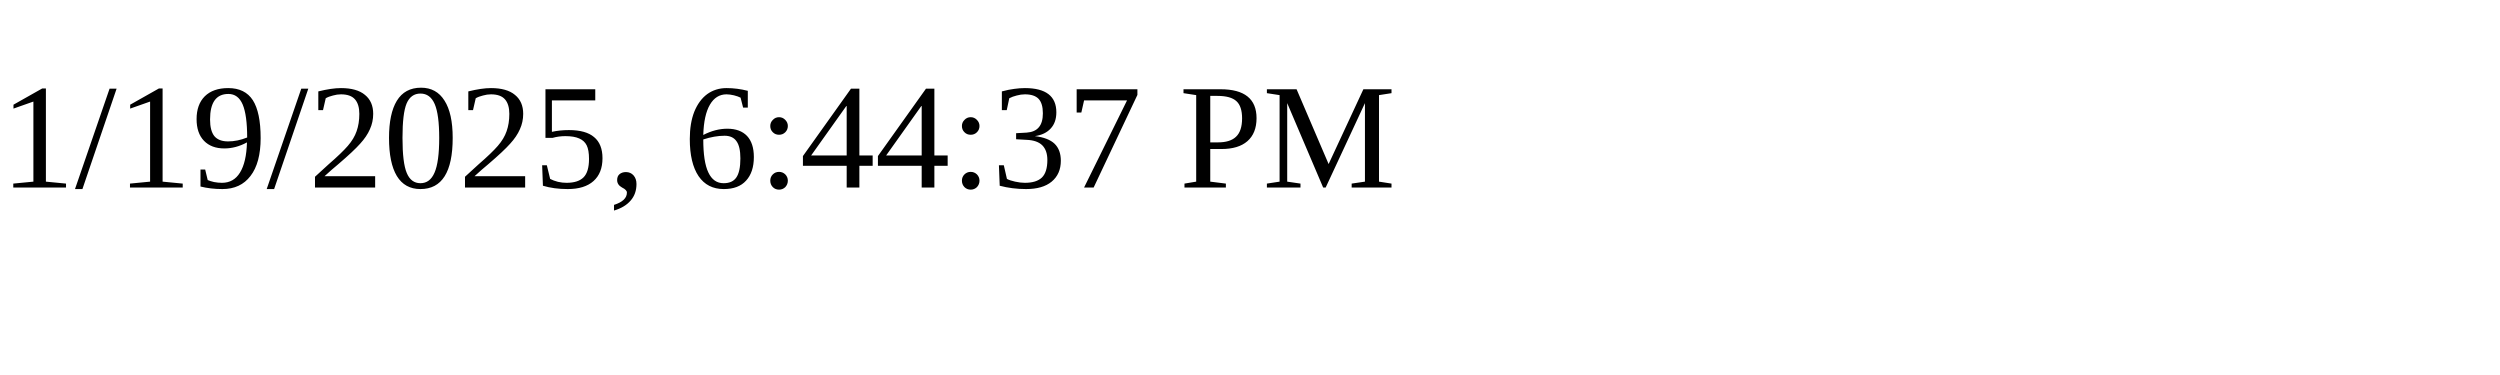
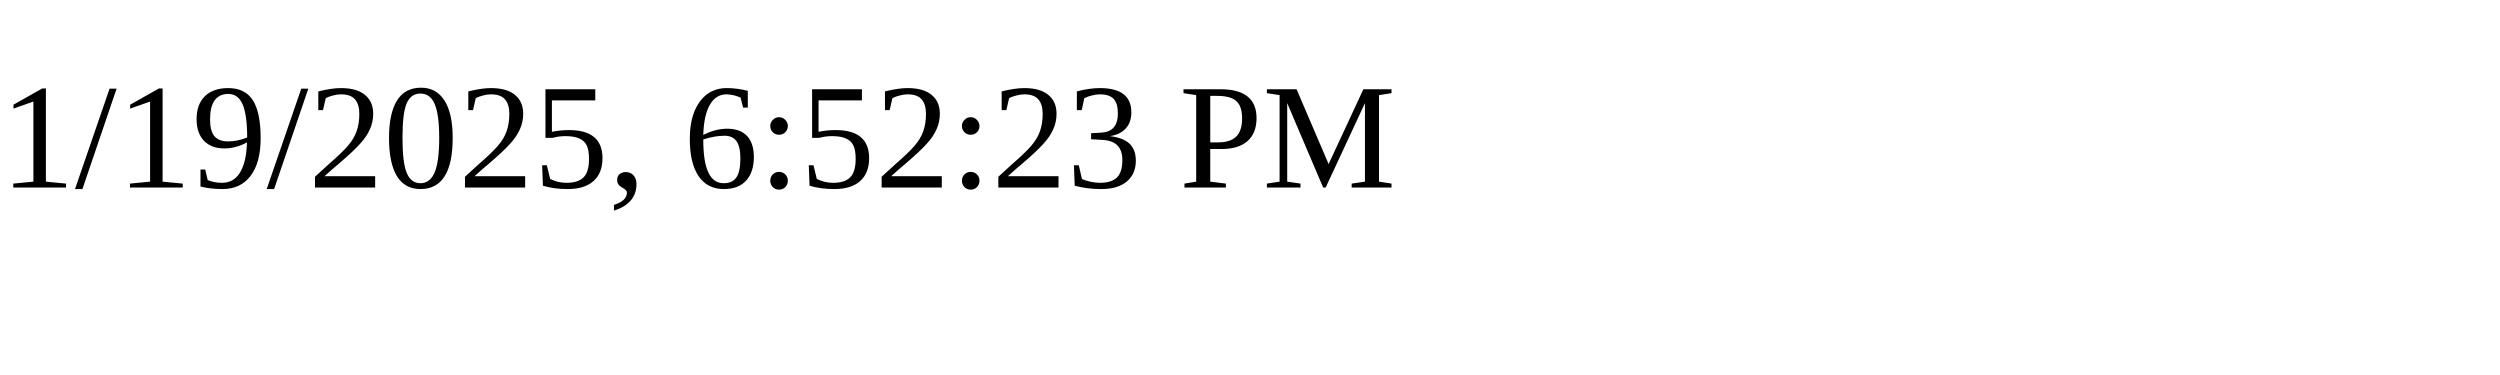
<svg xmlns="http://www.w3.org/2000/svg" height="30" width="200">
-   <text x="0" y="15">1/19/2025, 6:44:37 PM</text>
+   <text x="0" y="15">1/19/2025, 6:52:23 PM</text>
</svg>
